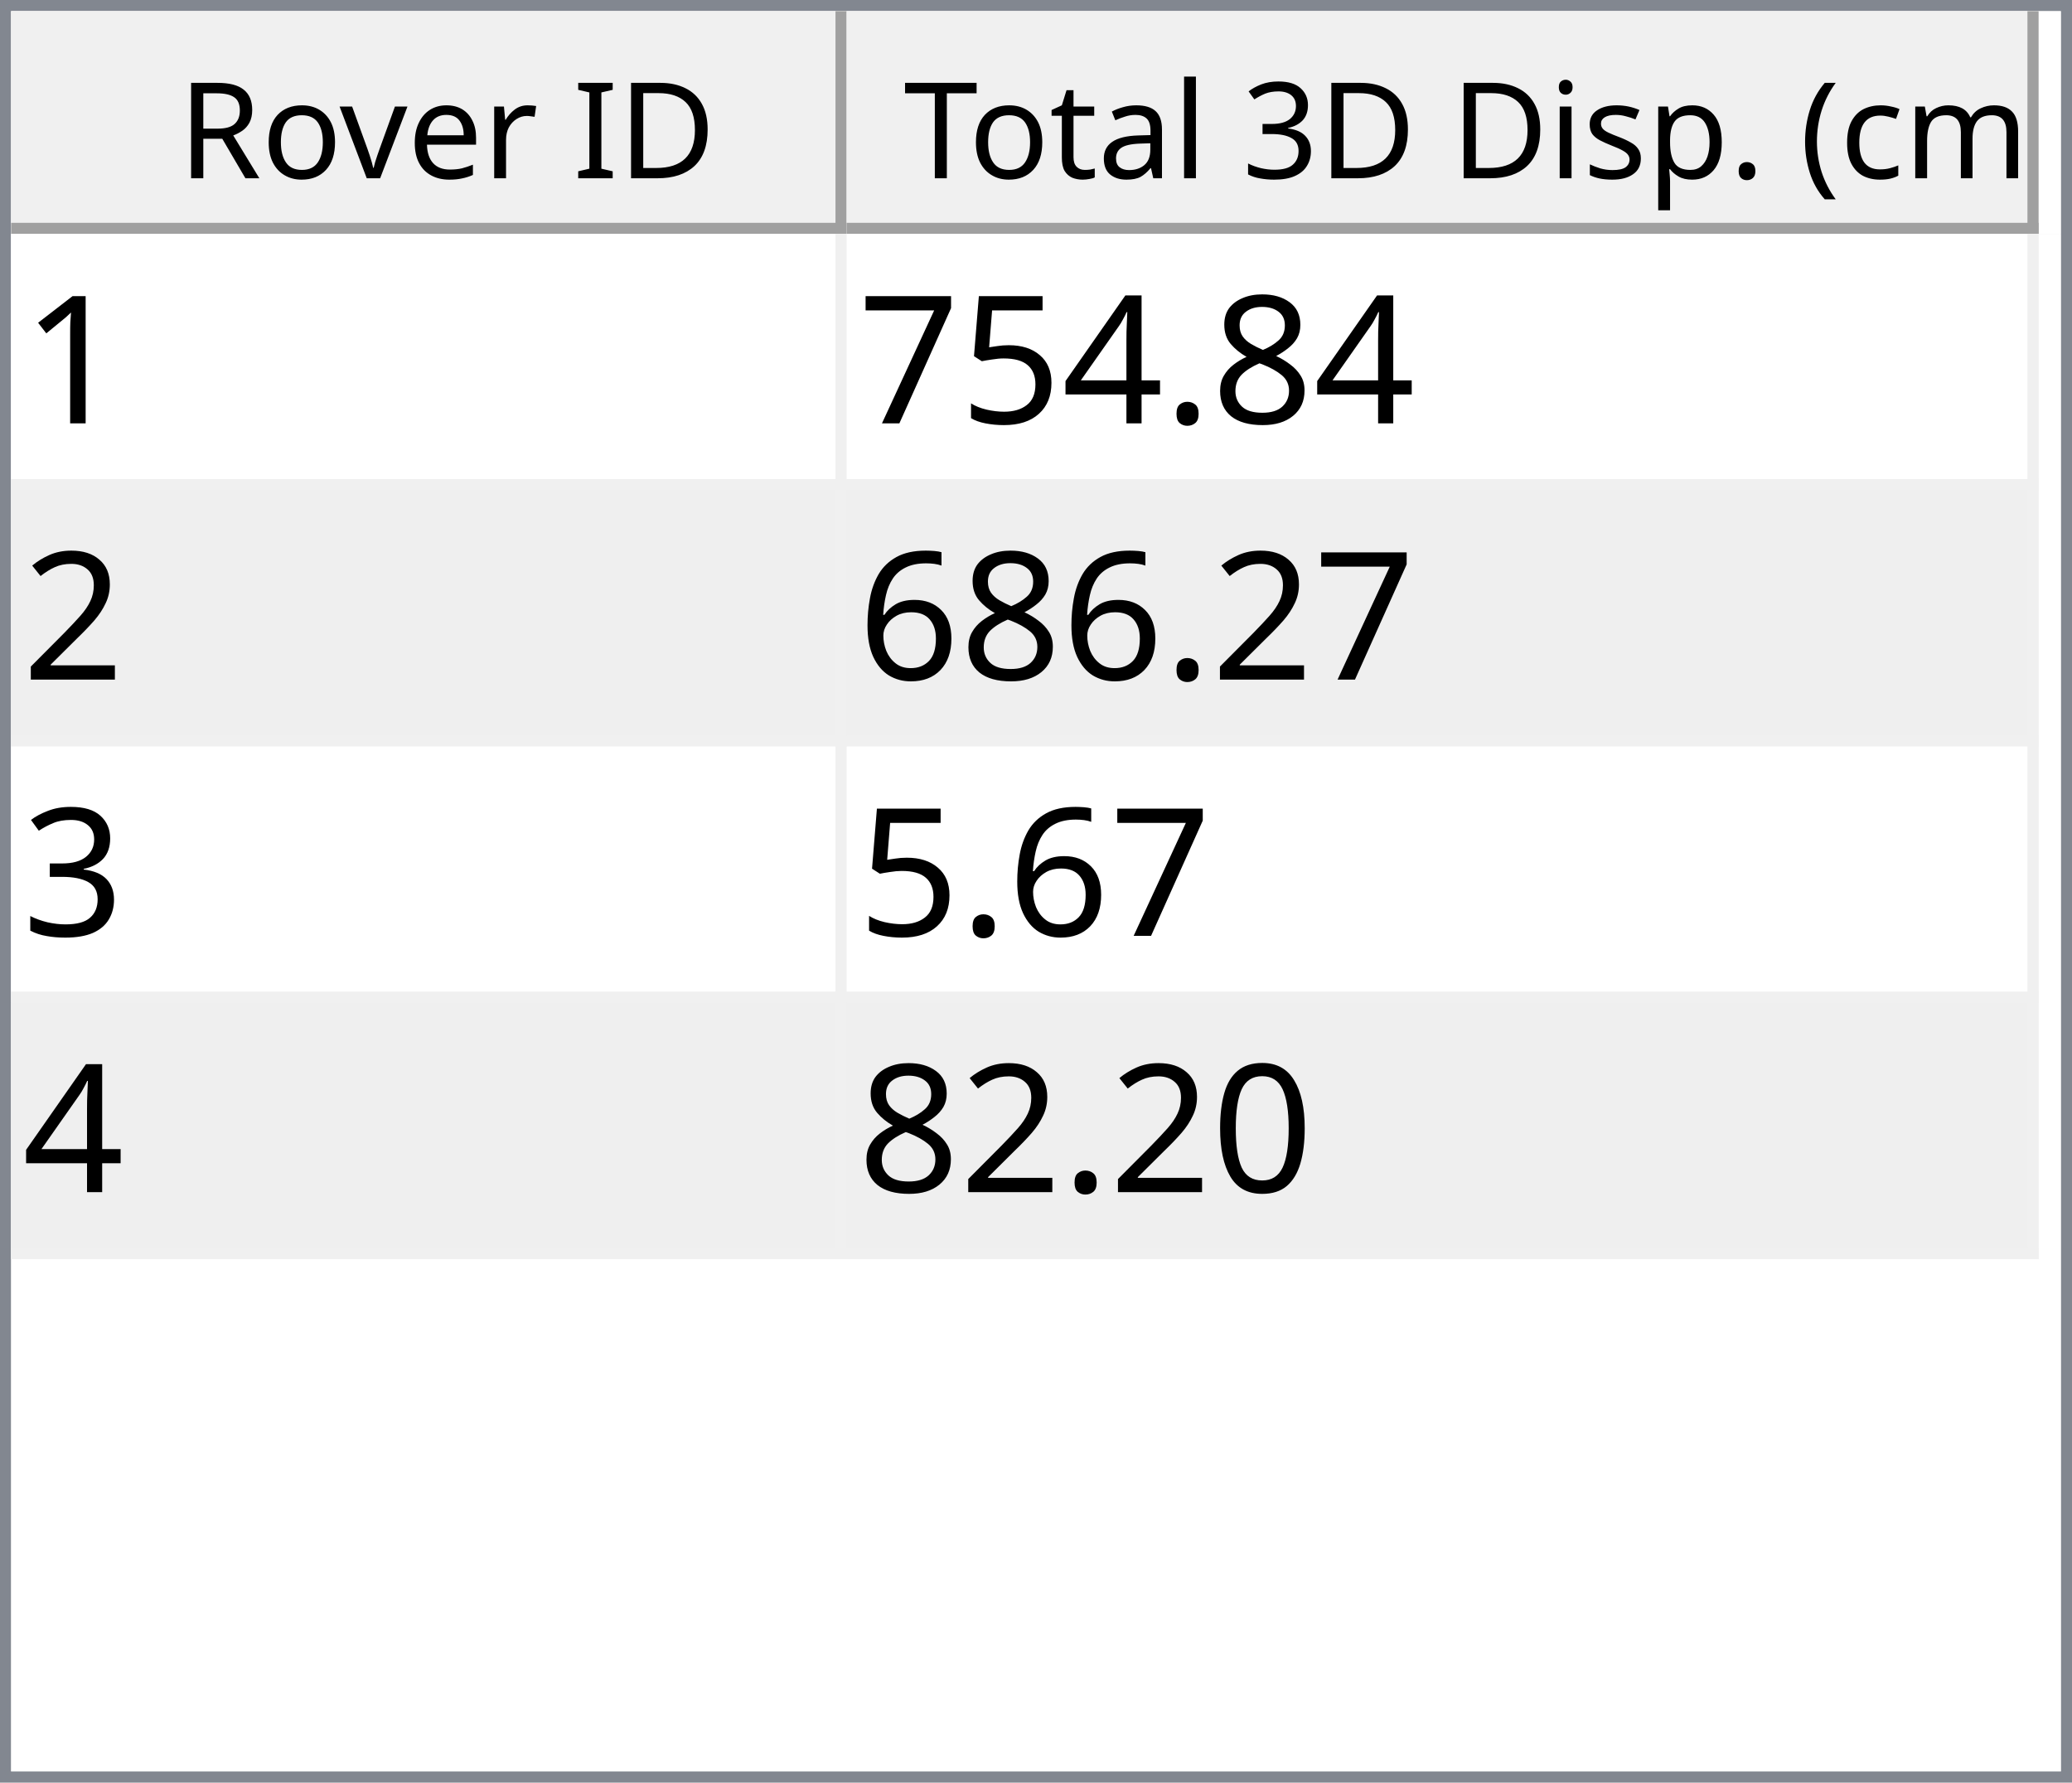
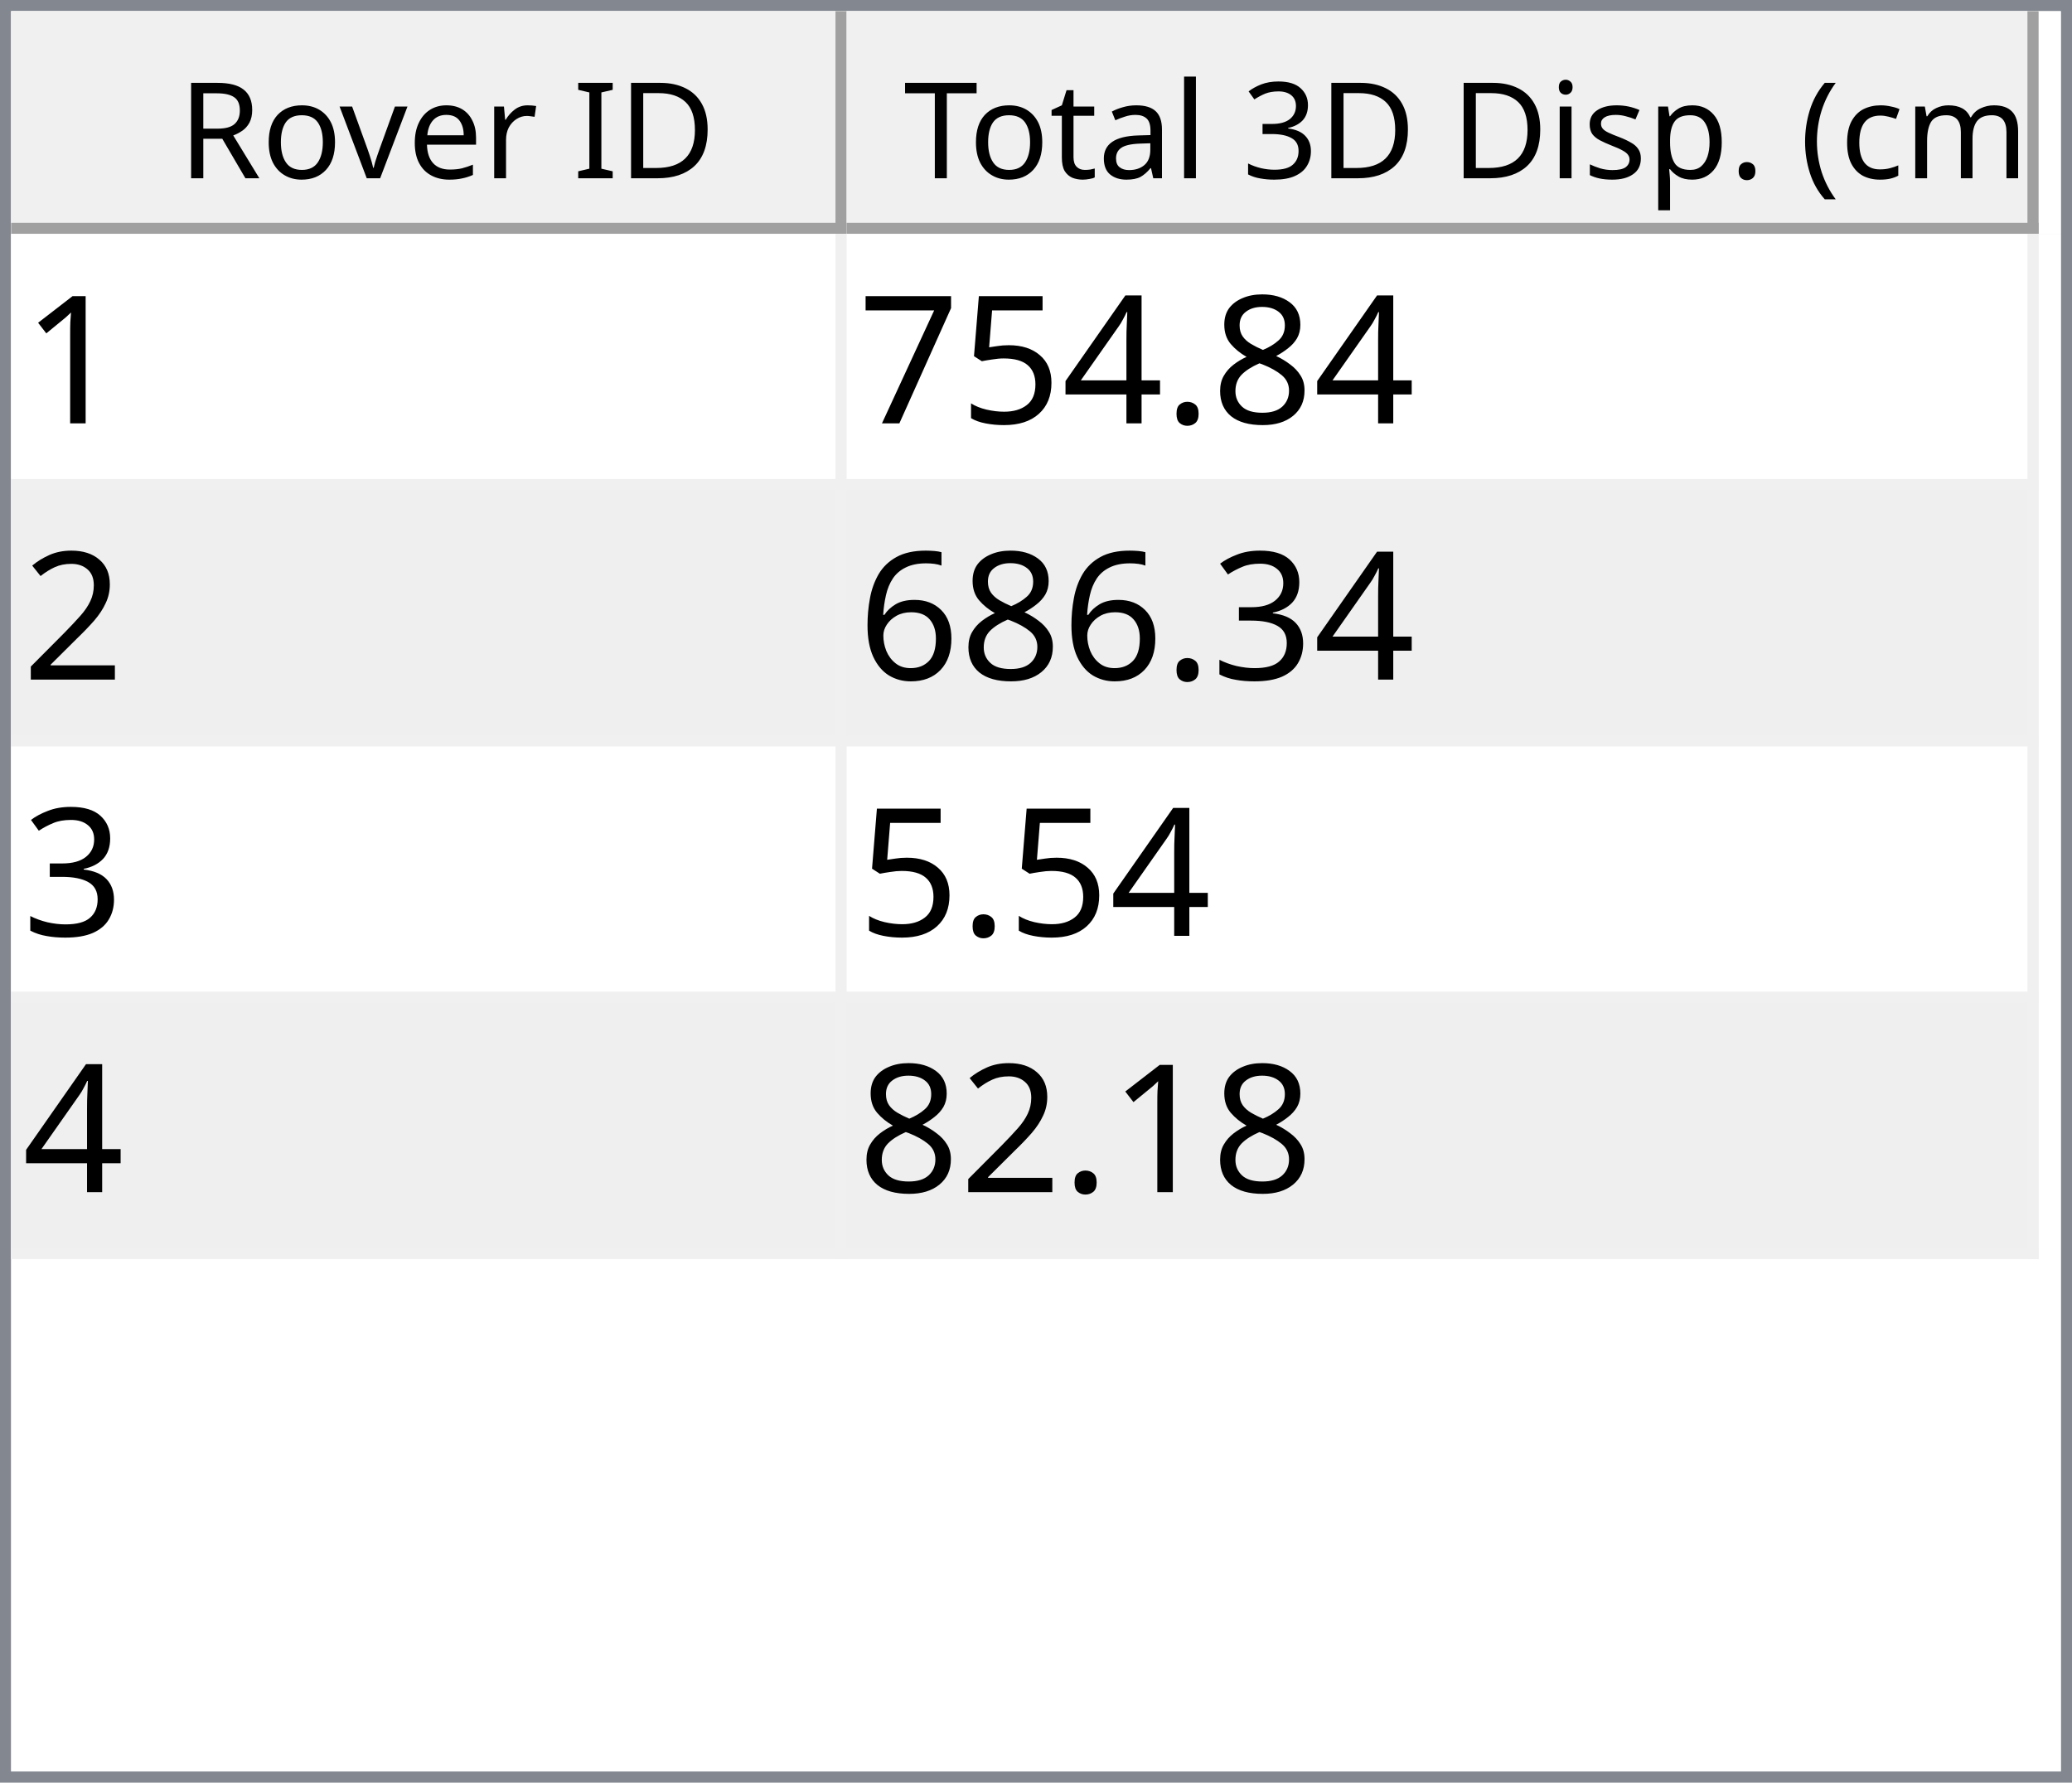
<svg xmlns="http://www.w3.org/2000/svg" style="fill-opacity:1; color-rendering:auto; color-interpolation:auto; text-rendering:auto; stroke:black; stroke-linecap:square; stroke-miterlimit:10; shape-rendering:auto; stroke-opacity:1; fill:black; stroke-dasharray:none; font-weight:normal; stroke-width:1; font-family:'Dialog'; font-style:normal; stroke-linejoin:miter; font-size:12px; stroke-dashoffset:0; image-rendering:auto;" width="186" height="160">
  <defs id="genericDefs" />
  <g>
    <defs id="defs1">
      <clipPath clipPathUnits="userSpaceOnUse" id="clipPath1">
        <path d="M0 0 L186 0 L186 160 L0 160 L0 0 Z" />
      </clipPath>
      <clipPath clipPathUnits="userSpaceOnUse" id="clipPath2">
        <path d="M0 0 L0 160 L186 160 L186 0 Z" />
      </clipPath>
      <clipPath clipPathUnits="userSpaceOnUse" id="clipPath3">
        <path d="M0 0 L0 20 L184 20 L184 0 Z" />
      </clipPath>
      <clipPath clipPathUnits="userSpaceOnUse" id="clipPath4">
        <path d="M0 0 L0 20 L75 20 L75 0 Z" />
      </clipPath>
      <clipPath clipPathUnits="userSpaceOnUse" id="clipPath5">
        <path d="M1 1 L1 19 L74 19 L74 1 Z" />
      </clipPath>
      <clipPath clipPathUnits="userSpaceOnUse" id="clipPath6">
        <path d="M0 0 L0 18 L73 18 L73 0 Z" />
      </clipPath>
      <clipPath clipPathUnits="userSpaceOnUse" id="clipPath7">
        <path d="M-0.5 -0.5 L-0.5 19.5 L74.5 19.5 L74.5 -0.5 Z" />
      </clipPath>
      <clipPath clipPathUnits="userSpaceOnUse" id="clipPath8">
        <path d="M0 0 L0 20 L107 20 L107 0 Z" />
      </clipPath>
      <clipPath clipPathUnits="userSpaceOnUse" id="clipPath9">
        <path d="M1 1 L1 19 L106 19 L106 1 Z" />
      </clipPath>
      <clipPath clipPathUnits="userSpaceOnUse" id="clipPath10">
        <path d="M0 0 L0 18 L105 18 L105 0 Z" />
      </clipPath>
      <clipPath clipPathUnits="userSpaceOnUse" id="clipPath11">
        <path d="M-0.5 -0.5 L-0.5 19.5 L106.5 19.5 L106.5 -0.5 Z" />
      </clipPath>
      <clipPath clipPathUnits="userSpaceOnUse" id="clipPath12">
        <path d="M0 0 L0 138 L184 138 L184 0 Z" />
      </clipPath>
      <clipPath clipPathUnits="userSpaceOnUse" id="clipPath13">
        <path d="M0 0 L0 92 L182 92 L182 0 Z" />
      </clipPath>
      <clipPath clipPathUnits="userSpaceOnUse" id="clipPath14">
        <path d="M-0.5 -0.5 L-0.5 91.5 L181.5 91.5 L181.5 -0.5 Z" />
      </clipPath>
      <clipPath clipPathUnits="userSpaceOnUse" id="clipPath15">
        <path d="M0 0 L0 22 L74 22 L74 0 Z" />
      </clipPath>
      <clipPath clipPathUnits="userSpaceOnUse" id="clipPath16">
        <path d="M0 0 L0 22 L106 22 L106 0 Z" />
      </clipPath>
      <font horiz-adv-x="64.551" id="font1">
        <font-face ascent="107.91" descent="25.098" units-per-em="100" style="font-style:normal; font-family:Segoe UI; font-weight:normal;" />
        <missing-glyph horiz-adv-x="64.551" d="M8.109 0 L8.109 68.266 L56.453 68.266 L56.453 0 L8.109 0 ZM15.328 7.234 L49.219 7.234 L49.219 61.031 L15.328 61.031 L15.328 7.234 Z" />
        <glyph unicode="D" horiz-adv-x="70.117" d="M9.188 0 L9.188 70.016 L28.516 70.016 Q65.531 70.016 65.531 35.891 Q65.531 19.672 55.25 9.836 Q44.969 0 27.734 0 L9.188 0 ZM17.391 62.594 L17.391 7.422 L27.828 7.422 Q41.609 7.422 49.273 14.797 Q56.938 22.172 56.938 35.688 Q56.938 62.594 28.328 62.594 L17.391 62.594 Z" />
        <glyph unicode="I" horiz-adv-x="26.611" d="M17.391 0 L9.188 0 L9.188 70.016 L17.391 70.016 L17.391 0 Z" />
        <glyph unicode=" " horiz-adv-x="27.393" d="" />
        <glyph unicode="r" horiz-adv-x="34.766" d="M34.188 41.891 Q32.078 43.5 28.125 43.5 Q23 43.5 19.555 38.672 Q16.109 33.844 16.109 25.484 L16.109 0 L8.109 0 L8.109 50 L16.109 50 L16.109 39.703 L16.312 39.703 Q18.016 44.969 21.531 47.922 Q25.047 50.875 29.391 50.875 Q32.516 50.875 34.188 50.203 L34.188 41.891 Z" />
        <glyph unicode="e" horiz-adv-x="52.295" d="M48.297 23 L12.984 23 Q13.188 14.656 17.484 10.109 Q21.781 5.562 29.297 5.562 Q37.75 5.562 44.828 11.141 L44.828 3.609 Q38.234 -1.172 27.391 -1.172 Q16.797 -1.172 10.742 5.641 Q4.688 12.453 4.688 24.812 Q4.688 36.469 11.305 43.82 Q17.922 51.172 27.734 51.172 Q37.547 51.172 42.922 44.828 Q48.297 38.484 48.297 27.203 L48.297 23 ZM40.094 29.781 Q40.047 36.719 36.75 40.578 Q33.453 44.438 27.594 44.438 Q21.922 44.438 17.969 40.383 Q14.016 36.328 13.094 29.781 L40.094 29.781 Z" />
        <glyph unicode="v" horiz-adv-x="47.9" d="M47.406 50 L27.484 0 L19.625 0 L0.688 50 L9.469 50 L22.172 13.672 Q23.578 9.672 23.922 6.688 L24.125 6.688 Q24.609 10.453 25.688 13.484 L38.969 50 L47.406 50 Z" />
        <glyph unicode="o" horiz-adv-x="58.594" d="M29 -1.172 Q17.922 -1.172 11.305 5.836 Q4.688 12.844 4.688 24.422 Q4.688 37.016 11.57 44.094 Q18.453 51.172 30.172 51.172 Q41.359 51.172 47.633 44.289 Q53.906 37.406 53.906 25.203 Q53.906 13.234 47.141 6.031 Q40.375 -1.172 29 -1.172 ZM29.594 44.438 Q21.875 44.438 17.383 39.188 Q12.891 33.938 12.891 24.703 Q12.891 15.828 17.43 10.695 Q21.969 5.562 29.594 5.562 Q37.359 5.562 41.531 10.594 Q45.703 15.625 45.703 24.906 Q45.703 34.281 41.531 39.359 Q37.359 44.438 29.594 44.438 Z" />
        <glyph unicode="R" horiz-adv-x="59.814" d="M59.375 0 L49.609 0 L37.891 19.625 Q36.281 22.359 34.766 24.289 Q33.25 26.219 31.664 27.438 Q30.078 28.656 28.25 29.219 Q26.422 29.781 24.125 29.781 L17.391 29.781 L17.391 0 L9.188 0 L9.188 70.016 L30.078 70.016 Q34.672 70.016 38.555 68.867 Q42.438 67.719 45.289 65.375 Q48.141 63.031 49.758 59.547 Q51.375 56.062 51.375 51.375 Q51.375 47.703 50.273 44.656 Q49.172 41.609 47.148 39.211 Q45.125 36.812 42.266 35.133 Q39.406 33.453 35.844 32.516 L35.844 32.328 Q37.594 31.547 38.891 30.547 Q40.188 29.547 41.359 28.18 Q42.531 26.812 43.68 25.078 Q44.828 23.344 46.234 21.047 L59.375 0 ZM17.391 62.594 L17.391 37.203 L28.516 37.203 Q31.594 37.203 34.203 38.133 Q36.812 39.062 38.719 40.797 Q40.625 42.531 41.703 45.047 Q42.781 47.562 42.781 50.688 Q42.781 56.297 39.141 59.445 Q35.5 62.594 28.609 62.594 L17.391 62.594 Z" />
        <glyph unicode=")" horiz-adv-x="30.176" d="M8.297 -15.922 L1.172 -15.922 Q16.406 2.344 16.406 26.812 Q16.406 51.469 1.078 70.016 L8.297 70.016 Q23.531 52.156 23.531 26.703 Q23.531 1.375 8.297 -15.922 Z" />
        <glyph unicode="m" horiz-adv-x="86.133" d="M79.109 0 L71.094 0 L71.094 28.719 Q71.094 37.016 68.531 40.727 Q65.969 44.438 59.906 44.438 Q54.781 44.438 51.195 39.75 Q47.609 35.062 47.609 28.516 L47.609 0 L39.594 0 L39.594 29.688 Q39.594 44.438 28.219 44.438 Q22.953 44.438 19.531 40.016 Q16.109 35.594 16.109 28.516 L16.109 0 L8.109 0 L8.109 50 L16.109 50 L16.109 42.094 L16.312 42.094 Q21.625 51.172 31.844 51.172 Q36.969 51.172 40.773 48.312 Q44.578 45.453 46 40.828 Q51.562 51.172 62.594 51.172 Q79.109 51.172 79.109 30.812 L79.109 0 Z" />
        <glyph unicode="c" horiz-adv-x="46.191" d="M42.188 2.297 Q36.422 -1.172 28.516 -1.172 Q17.828 -1.172 11.258 5.789 Q4.688 12.75 4.688 23.828 Q4.688 36.188 11.766 43.68 Q18.844 51.172 30.672 51.172 Q37.25 51.172 42.281 48.734 L42.281 40.531 Q36.719 44.438 30.375 44.438 Q22.703 44.438 17.797 38.945 Q12.891 33.453 12.891 24.516 Q12.891 15.719 17.508 10.641 Q22.125 5.562 29.891 5.562 Q36.422 5.562 42.188 9.906 L42.188 2.297 Z" />
        <glyph unicode="(" horiz-adv-x="30.176" d="M29.109 -15.922 L21.969 -15.922 Q6.844 1.375 6.844 26.703 Q6.844 52.156 21.969 70.016 L29.203 70.016 Q13.875 51.469 13.875 26.812 Q13.875 2.344 29.109 -15.922 Z" />
        <glyph unicode="." horiz-adv-x="21.68" d="M10.891 -1.078 Q8.641 -1.078 7.055 0.539 Q5.469 2.156 5.469 4.391 Q5.469 6.641 7.055 8.273 Q8.641 9.906 10.891 9.906 Q13.188 9.906 14.797 8.273 Q16.406 6.641 16.406 4.391 Q16.406 2.156 14.797 0.539 Q13.188 -1.078 10.891 -1.078 Z" />
        <glyph unicode="p" horiz-adv-x="58.789" d="M16.312 7.234 L16.109 7.234 L16.109 -23 L8.109 -23 L8.109 50 L16.109 50 L16.109 41.219 L16.312 41.219 Q22.219 51.172 33.594 51.172 Q43.266 51.172 48.688 44.461 Q54.109 37.75 54.109 26.469 Q54.109 13.922 48 6.375 Q41.891 -1.172 31.297 -1.172 Q21.578 -1.172 16.312 7.234 ZM16.109 27.391 L16.109 20.406 Q16.109 14.203 20.141 9.883 Q24.172 5.562 30.375 5.562 Q37.641 5.562 41.773 11.133 Q45.906 16.703 45.906 26.609 Q45.906 34.969 42.047 39.703 Q38.188 44.438 31.594 44.438 Q24.609 44.438 20.359 39.578 Q16.109 34.719 16.109 27.391 Z" />
        <glyph unicode="s" horiz-adv-x="42.432" d="M5.078 1.812 L5.078 10.406 Q11.625 5.562 19.484 5.562 Q30.031 5.562 30.031 12.594 Q30.031 14.594 29.125 15.992 Q28.219 17.391 26.68 18.461 Q25.141 19.531 23.07 20.383 Q21 21.234 18.609 22.172 Q15.281 23.484 12.766 24.828 Q10.25 26.172 8.57 27.859 Q6.891 29.547 6.031 31.695 Q5.172 33.844 5.172 36.719 Q5.172 40.234 6.789 42.945 Q8.406 45.656 11.086 47.484 Q13.766 49.312 17.211 50.242 Q20.656 51.172 24.312 51.172 Q30.812 51.172 35.938 48.922 L35.938 40.828 Q30.422 44.438 23.25 44.438 Q21 44.438 19.195 43.922 Q17.391 43.406 16.094 42.477 Q14.797 41.547 14.086 40.258 Q13.375 38.969 13.375 37.406 Q13.375 35.453 14.086 34.133 Q14.797 32.812 16.164 31.789 Q17.531 30.766 19.484 29.938 Q21.438 29.109 23.922 28.125 Q27.25 26.859 29.883 25.516 Q32.516 24.172 34.375 22.484 Q36.234 20.797 37.234 18.602 Q38.234 16.406 38.234 13.375 Q38.234 9.672 36.602 6.938 Q34.969 4.203 32.234 2.398 Q29.5 0.594 25.93 -0.289 Q22.359 -1.172 18.453 -1.172 Q10.75 -1.172 5.078 1.812 Z" />
        <glyph unicode="i" horiz-adv-x="24.219" d="M12.203 62.703 Q10.062 62.703 8.547 64.164 Q7.031 65.625 7.031 67.875 Q7.031 70.125 8.547 71.609 Q10.062 73.094 12.203 73.094 Q14.406 73.094 15.945 71.609 Q17.484 70.125 17.484 67.875 Q17.484 65.719 15.945 64.211 Q14.406 62.703 12.203 62.703 ZM16.109 0 L8.109 0 L8.109 50 L16.109 50 L16.109 0 Z" />
        <glyph unicode="3" horiz-adv-x="53.906" d="M46.531 19.828 Q46.531 15.094 44.75 11.211 Q42.969 7.328 39.719 4.57 Q36.469 1.812 31.93 0.297 Q27.391 -1.219 21.922 -1.219 Q11.922 -1.219 6 2.594 L6 11.188 Q13.094 5.609 22.219 5.609 Q25.875 5.609 28.828 6.539 Q31.781 7.469 33.906 9.227 Q36.031 10.984 37.18 13.477 Q38.328 15.969 38.328 19.094 Q38.328 32.812 18.797 32.812 L12.984 32.812 L12.984 39.594 L18.5 39.594 Q35.797 39.594 35.797 52.484 Q35.797 64.406 22.609 64.406 Q15.188 64.406 8.688 59.422 L8.688 67.188 Q15.375 71.188 24.609 71.188 Q29 71.188 32.57 69.969 Q36.141 68.75 38.68 66.555 Q41.219 64.359 42.609 61.281 Q44 58.203 44 54.5 Q44 40.672 30.031 36.719 L30.031 36.531 Q33.594 36.141 36.625 34.797 Q39.656 33.453 41.852 31.305 Q44.047 29.156 45.289 26.25 Q46.531 23.344 46.531 19.828 Z" />
        <glyph unicode="l" horiz-adv-x="24.219" d="M16.109 0 L8.109 0 L8.109 74.031 L16.109 74.031 L16.109 0 Z" />
        <glyph unicode="a" horiz-adv-x="50.879" d="M43.891 0 L35.891 0 L35.891 7.812 L35.688 7.812 Q30.469 -1.172 20.312 -1.172 Q12.844 -1.172 8.617 2.781 Q4.391 6.734 4.391 13.281 Q4.391 27.297 20.906 29.594 L35.891 31.688 Q35.891 44.438 25.594 44.438 Q16.547 44.438 9.281 38.281 L9.281 46.484 Q16.656 51.172 26.266 51.172 Q43.891 51.172 43.891 32.516 L43.891 0 ZM35.891 25.297 L23.828 23.641 Q18.266 22.859 15.43 20.875 Q12.594 18.891 12.594 13.875 Q12.594 10.203 15.211 7.883 Q17.828 5.562 22.172 5.562 Q28.125 5.562 32.008 9.742 Q35.891 13.922 35.891 20.312 L35.891 25.297 Z" />
        <glyph unicode="t" horiz-adv-x="33.887" d="M31.297 0.484 Q28.469 -1.078 23.828 -1.078 Q10.688 -1.078 10.688 13.578 L10.688 43.172 L2.094 43.172 L2.094 50 L10.688 50 L10.688 62.203 L18.703 64.797 L18.703 50 L31.297 50 L31.297 43.172 L18.703 43.172 L18.703 14.984 Q18.703 9.969 20.414 7.82 Q22.125 5.672 26.078 5.672 Q29.109 5.672 31.297 7.328 L31.297 0.484 Z" />
        <glyph unicode="T" horiz-adv-x="52.393" d="M50.594 62.594 L30.375 62.594 L30.375 0 L22.172 0 L22.172 62.594 L2 62.594 L2 70.016 L50.594 70.016 L50.594 62.594 Z" />
      </font>
      <font horiz-adv-x="75.0" id="font2">
        <font-face ascent="100.537" descent="21.973" units-per-em="100" style="font-style:normal; font-family:sans-serif; font-weight:normal;" />
        <missing-glyph horiz-adv-x="75.0" d="M12.5 0 L12.5 62.5 L62.5 62.5 L62.5 0 L12.5 0 ZM14.062 1.562 L60.938 1.562 L60.938 60.938 L14.062 60.938 L14.062 1.562 Z" />
        <glyph unicode="1" horiz-adv-x="55.615" d="M37.25 0 L28.469 0 L28.469 56 Q25.297 52.984 20.141 49.953 Q14.984 46.922 10.891 45.406 L10.891 53.906 Q18.266 57.375 23.781 62.305 Q29.297 67.234 31.594 71.875 L37.25 71.875 L37.25 0 Z" />
        <glyph unicode="8" horiz-adv-x="55.615" d="M17.672 38.812 Q12.203 40.828 9.57 44.539 Q6.938 48.25 6.938 53.422 Q6.938 61.234 12.555 66.555 Q18.172 71.875 27.484 71.875 Q36.859 71.875 42.578 66.43 Q48.297 60.984 48.297 53.172 Q48.297 48.188 45.68 44.508 Q43.062 40.828 37.75 38.812 Q44.344 36.672 47.781 31.883 Q51.219 27.094 51.219 20.453 Q51.219 11.281 44.727 5.031 Q38.234 -1.219 27.641 -1.219 Q17.047 -1.219 10.547 5.055 Q4.047 11.328 4.047 20.703 Q4.047 27.688 7.594 32.398 Q11.141 37.109 17.672 38.812 ZM15.922 53.719 Q15.922 48.641 19.195 45.414 Q22.469 42.188 27.688 42.188 Q32.766 42.188 36.016 45.383 Q39.266 48.578 39.266 53.219 Q39.266 58.062 35.914 61.359 Q32.562 64.656 27.594 64.656 Q22.562 64.656 19.242 61.43 Q15.922 58.203 15.922 53.719 ZM13.094 20.656 Q13.094 16.891 14.875 13.375 Q16.656 9.859 20.172 7.93 Q23.688 6 27.734 6 Q34.031 6 38.133 10.055 Q42.234 14.109 42.234 20.359 Q42.234 26.703 38.016 30.859 Q33.797 35.016 27.438 35.016 Q21.234 35.016 17.164 30.914 Q13.094 26.812 13.094 20.656 Z" />
        <glyph unicode="." horiz-adv-x="27.783" d="M9.078 0 L9.078 10.016 L19.094 10.016 L19.094 0 L9.078 0 Z" />
        <glyph unicode="4" horiz-adv-x="55.615" d="M32.328 0 L32.328 17.141 L1.266 17.141 L1.266 25.203 L33.938 71.578 L41.109 71.578 L41.109 25.203 L50.781 25.203 L50.781 17.141 L41.109 17.141 L41.109 0 L32.328 0 ZM32.328 25.203 L32.328 57.469 L9.906 25.203 L32.328 25.203 Z" />
        <glyph unicode="5" horiz-adv-x="55.615" d="M4.156 18.75 L13.375 19.531 Q14.406 12.797 18.141 9.398 Q21.875 6 27.156 6 Q33.5 6 37.891 10.789 Q42.281 15.578 42.281 23.484 Q42.281 31 38.062 35.352 Q33.844 39.703 27 39.703 Q22.75 39.703 19.336 37.773 Q15.922 35.844 13.969 32.766 L5.719 33.844 L12.641 70.609 L48.25 70.609 L48.25 62.203 L19.672 62.203 L15.828 42.969 Q22.266 47.469 29.344 47.469 Q38.719 47.469 45.164 40.969 Q51.609 34.469 51.609 24.266 Q51.609 14.547 45.953 7.469 Q39.062 -1.219 27.156 -1.219 Q17.391 -1.219 11.211 4.25 Q5.031 9.719 4.156 18.75 Z" />
        <glyph unicode="7" horiz-adv-x="55.615" d="M4.734 62.203 L4.734 70.656 L51.078 70.656 L51.078 63.812 Q44.234 56.547 37.523 44.484 Q30.812 32.422 27.156 19.672 Q24.516 10.688 23.781 0 L14.75 0 Q14.891 8.453 18.062 20.414 Q21.234 32.375 27.172 43.484 Q33.109 54.594 39.797 62.203 L4.734 62.203 Z" />
        <glyph unicode="2" horiz-adv-x="55.615" d="M50.344 8.453 L50.344 0 L3.031 0 Q2.938 3.172 4.047 6.109 Q5.859 10.938 9.836 15.625 Q13.812 20.312 21.344 26.469 Q33.016 36.031 37.117 41.625 Q41.219 47.219 41.219 52.203 Q41.219 57.422 37.477 61.008 Q33.734 64.594 27.734 64.594 Q21.391 64.594 17.578 60.789 Q13.766 56.984 13.719 50.25 L4.688 51.172 Q5.609 61.281 11.664 66.578 Q17.719 71.875 27.938 71.875 Q38.234 71.875 44.242 66.164 Q50.25 60.453 50.25 52 Q50.25 47.703 48.492 43.555 Q46.734 39.406 42.656 34.812 Q38.578 30.219 29.109 22.219 Q21.188 15.578 18.945 13.211 Q16.703 10.844 15.234 8.453 L50.344 8.453 Z" />
+         <glyph unicode="3" horiz-adv-x="55.615" d="M4.203 18.891 L12.984 20.062 Q14.5 12.594 18.141 9.297 Q21.781 6 27 6 Q33.203 6 37.477 10.297 Q41.75 14.594 41.75 20.953 Q41.75 27 37.797 30.93 Q33.844 34.859 27.734 34.859 Q25.25 34.859 21.531 33.891 L22.516 41.609 Q23.391 41.5 23.922 41.5 Q29.547 41.5 34.039 44.43 Q38.531 47.359 38.531 53.469 Q38.531 58.297 35.258 61.477 Q31.984 64.656 26.812 64.656 Q21.688 64.656 18.266 61.43 Q14.844 58.203 13.875 51.766 L5.078 53.328 Q6.688 62.156 12.398 67.016 Q18.109 71.875 26.609 71.875 Q32.469 71.875 37.398 69.359 Q42.328 66.844 44.945 62.5 Q47.562 58.156 47.562 53.266 Q47.562 48.641 45.07 44.828 Q42.578 41.016 37.703 38.766 Q44.047 37.312 47.562 32.695 Q51.078 28.078 51.078 21.141 Q51.078 11.766 44.242 5.25 Q37.406 -1.266 26.953 -1.266 Q17.531 -1.266 11.305 4.352 Q5.078 9.969 4.203 18.891 Z" />
        <glyph unicode="6" horiz-adv-x="55.615" d="M49.75 54.047 L41.016 53.375 Q39.844 58.547 37.703 60.891 Q34.125 64.656 28.906 64.656 Q24.703 64.656 21.531 62.312 Q17.391 59.281 14.992 53.469 Q12.594 47.656 12.5 36.922 Q15.672 41.75 20.266 44.094 Q24.859 46.438 29.891 46.438 Q38.672 46.438 44.852 39.969 Q51.031 33.5 51.031 23.25 Q51.031 16.5 48.125 10.719 Q45.219 4.938 40.141 1.859 Q35.062 -1.219 28.609 -1.219 Q17.625 -1.219 10.695 6.859 Q3.766 14.938 3.766 33.5 Q3.766 54.25 11.422 63.672 Q18.109 71.875 29.438 71.875 Q37.891 71.875 43.289 67.141 Q48.688 62.406 49.75 54.047 ZM13.875 23.188 Q13.875 18.656 15.797 14.508 Q17.719 10.359 21.188 8.18 Q24.656 6 28.469 6 Q34.031 6 38.039 10.492 Q42.047 14.984 42.047 22.703 Q42.047 30.125 38.086 34.398 Q34.125 38.672 28.125 38.672 Q22.172 38.672 18.023 34.398 Q13.875 30.125 13.875 23.188 Z" />
-         <glyph unicode="3" horiz-adv-x="55.615" d="M4.203 18.891 L12.984 20.062 Q14.5 12.594 18.141 9.297 Q21.781 6 27 6 Q33.203 6 37.477 10.297 Q41.75 14.594 41.75 20.953 Q41.75 27 37.797 30.93 Q33.844 34.859 27.734 34.859 Q25.25 34.859 21.531 33.891 L22.516 41.609 Q23.391 41.5 23.922 41.5 Q29.547 41.5 34.039 44.43 Q38.531 47.359 38.531 53.469 Q38.531 58.297 35.258 61.477 Q31.984 64.656 26.812 64.656 Q21.688 64.656 18.266 61.43 Q14.844 58.203 13.875 51.766 L5.078 53.328 Q6.688 62.156 12.398 67.016 Q18.109 71.875 26.609 71.875 Q32.469 71.875 37.398 69.359 Q42.328 66.844 44.945 62.5 Q47.562 58.156 47.562 53.266 Q47.562 48.641 45.07 44.828 Q42.578 41.016 37.703 38.766 Q44.047 37.312 47.562 32.695 Q51.078 28.078 51.078 21.141 Q51.078 11.766 44.242 5.25 Q37.406 -1.266 26.953 -1.266 Q17.531 -1.266 11.305 4.352 Q5.078 9.969 4.203 18.891 Z" />
-         <glyph unicode="0" horiz-adv-x="55.615" d="M4.156 35.297 Q4.156 48 6.766 55.742 Q9.375 63.484 14.523 67.68 Q19.672 71.875 27.484 71.875 Q33.25 71.875 37.594 69.555 Q41.938 67.234 44.773 62.867 Q47.609 58.5 49.219 52.227 Q50.828 45.953 50.828 35.297 Q50.828 22.703 48.242 14.969 Q45.656 7.234 40.508 3.008 Q35.359 -1.219 27.484 -1.219 Q17.141 -1.219 11.234 6.203 Q4.156 15.141 4.156 35.297 ZM13.188 35.297 Q13.188 17.672 17.312 11.836 Q21.438 6 27.484 6 Q33.547 6 37.672 11.859 Q41.797 17.719 41.797 35.297 Q41.797 52.984 37.672 58.789 Q33.547 64.594 27.391 64.594 Q21.344 64.594 17.719 59.469 Q13.188 52.938 13.188 35.297 Z" />
      </font>
    </defs>
    <g style="fill:white; stroke:white;">
      <rect x="0" y="0" width="186" style="clip-path:url(#clipPath1); stroke:none;" height="160" />
    </g>
    <g style="fill:white; text-rendering:optimizeSpeed; color-rendering:optimizeSpeed; image-rendering:optimizeSpeed; shape-rendering:crispEdges; stroke:white; color-interpolation:sRGB;">
      <rect x="0" width="186" height="160" y="0" style="stroke:none;" />
      <path style="stroke:none;" d="M0 160 L186 160 L186 0 L0 0 Z" />
    </g>
    <g style="fill:rgb(240,240,240); font-family:'Segoe UI'; stroke:rgb(240,240,240);">
      <rect x="0" y="0" width="186" style="clip-path:url(#clipPath2); stroke:none;" height="160" />
    </g>
    <g style="fill:rgb(130,135,144); font-family:'Segoe UI'; stroke:rgb(130,135,144);">
      <path d="M0 0 L186 0 L186 160 L0 160 L0 0 ZM1 1 L185 1 L185 159 L1 159 L1 1 Z" style="fill-rule:evenodd; clip-path:url(#clipPath2); stroke:none;" />
    </g>
    <g style="fill:white; font-family:'Segoe UI'; stroke:white;" transform="translate(1,1)">
      <rect x="0" y="0" width="184" style="clip-path:url(#clipPath3); stroke:none;" height="20" />
    </g>
    <g style="fill:rgb(240,240,240); font-family:'Segoe UI'; stroke:rgb(240,240,240);" transform="translate(1,1)">
      <rect x="0" y="0" width="75" style="clip-path:url(#clipPath4); stroke:none;" height="20" />
    </g>
    <g style="font-family:'Segoe UI';" transform="translate(2,2)">
      <text x="14" xml:space="preserve" y="14" style="clip-path:url(#clipPath6); stroke:none;">Rover ID</text>
    </g>
    <g style="fill:rgb(160,160,160); font-family:'Segoe UI'; stroke:rgb(160,160,160); stroke-linejoin:bevel;" transform="translate(1.5,1.5)">
      <line x1="74" x2="74" y1="0" style="fill:none; clip-path:url(#clipPath7);" y2="19" />
    </g>
    <g style="fill:rgb(160,160,160); font-family:'Segoe UI'; stroke:rgb(160,160,160); stroke-linejoin:bevel;" transform="matrix(1,0,0,1,1,1) translate(0.5,0.5)">
      <line x1="0" x2="74" y1="19" style="fill:none; clip-path:url(#clipPath7);" y2="19" />
    </g>
    <g style="fill:rgb(240,240,240); font-family:'Segoe UI'; stroke:rgb(240,240,240);" transform="translate(76,1)">
      <rect x="0" y="0" width="107" style="clip-path:url(#clipPath8); stroke:none;" height="20" />
    </g>
    <g style="font-family:'Segoe UI';" transform="translate(77,2)">
      <text x="1" xml:space="preserve" y="14" style="clip-path:url(#clipPath10); stroke:none;"> Total 3D Disp. (cm)</text>
    </g>
    <g style="fill:rgb(160,160,160); font-family:'Segoe UI'; stroke:rgb(160,160,160); stroke-linejoin:bevel;" transform="translate(76.5,1.5)">
      <line x1="106" x2="106" y1="0" style="fill:none; clip-path:url(#clipPath11);" y2="19" />
    </g>
    <g style="fill:rgb(160,160,160); font-family:'Segoe UI'; stroke:rgb(160,160,160); stroke-linejoin:bevel;" transform="matrix(1,0,0,1,76,1) translate(0.5,0.5)">
      <line x1="0" x2="106" y1="19" style="fill:none; clip-path:url(#clipPath11);" y2="19" />
    </g>
    <g style="fill:white; font-family:'Segoe UI'; stroke:white;" transform="translate(1,21)">
      <rect x="0" y="0" width="184" style="clip-path:url(#clipPath12); stroke:none;" height="138" />
    </g>
    <g style="fill:rgb(240,240,240); font-size:16px; font-family:sans-serif; stroke:rgb(240,240,240);" transform="translate(1,21)">
      <rect x="0" y="0" width="182" style="clip-path:url(#clipPath13); stroke:none;" height="92" />
      <line transform="translate(0.5,0.5)" x1="0" x2="181" y1="22" style="clip-path:url(#clipPath14); fill:none; stroke-linejoin:bevel;" y2="22" />
    </g>
    <g transform="matrix(1,0,0,1,1,21) translate(0.5,0.5)" style="fill:rgb(240,240,240); font-size:16px; font-family:sans-serif; stroke:rgb(240,240,240); stroke-linejoin:bevel;">
      <line x1="0" x2="181" y1="45" style="fill:none; clip-path:url(#clipPath14);" y2="45" />
    </g>
    <g transform="matrix(1,0,0,1,1,21) translate(0.5,0.5)" style="fill:rgb(240,240,240); font-size:16px; font-family:sans-serif; stroke:rgb(240,240,240); stroke-linejoin:bevel;">
      <line x1="0" x2="181" y1="68" style="fill:none; clip-path:url(#clipPath14);" y2="68" />
    </g>
    <g transform="matrix(1,0,0,1,1,21) translate(0.5,0.5)" style="fill:rgb(240,240,240); font-size:16px; font-family:sans-serif; stroke:rgb(240,240,240); stroke-linejoin:bevel;">
      <line x1="0" x2="181" y1="91" style="fill:none; clip-path:url(#clipPath14);" y2="91" />
    </g>
    <g transform="matrix(1,0,0,1,1,21) translate(0.5,0.5)" style="fill:rgb(240,240,240); font-size:16px; font-family:sans-serif; stroke:rgb(240,240,240); stroke-linejoin:bevel;">
      <line x1="74" x2="74" y1="0" style="fill:none; clip-path:url(#clipPath14);" y2="91" />
    </g>
    <g transform="matrix(1,0,0,1,1,21) translate(0.5,0.5)" style="fill:rgb(240,240,240); font-size:16px; font-family:sans-serif; stroke:rgb(240,240,240); stroke-linejoin:bevel;">
      <line x1="181" x2="181" y1="0" style="fill:none; clip-path:url(#clipPath14);" y2="91" />
    </g>
    <g style="fill:white; font-size:16px; font-family:sans-serif; stroke:white;" transform="matrix(1,0,0,1,1,21)">
      <rect x="0" y="0" width="74" style="clip-path:url(#clipPath15); stroke:none;" height="22" />
      <text x="1" y="17" style="fill:black; clip-path:url(#clipPath15); stroke:none;" xml:space="preserve">1</text>
    </g>
    <g style="fill:white; font-size:16px; font-family:sans-serif; stroke:white;" transform="matrix(1,0,0,1,1,21) translate(75,0)">
      <rect x="0" y="0" width="106" style="clip-path:url(#clipPath16); stroke:none;" height="22" />
      <text x="1" y="17" style="fill:black; clip-path:url(#clipPath16); stroke:none;" xml:space="preserve">754.84</text>
    </g>
    <g style="fill:rgb(239,239,239); font-size:16px; font-family:sans-serif; stroke:rgb(239,239,239);" transform="matrix(1,0,0,1,1,21) translate(0,23)">
      <rect x="0" y="0" width="74" style="clip-path:url(#clipPath15); stroke:none;" height="22" />
      <text x="1" y="17" style="fill:black; clip-path:url(#clipPath15); stroke:none;" xml:space="preserve">2</text>
    </g>
    <g style="fill:rgb(239,239,239); font-size:16px; font-family:sans-serif; stroke:rgb(239,239,239);" transform="matrix(1,0,0,1,1,21) translate(75,23)">
      <rect x="0" y="0" width="106" style="clip-path:url(#clipPath16); stroke:none;" height="22" />
-       <text x="1" y="17" style="fill:black; clip-path:url(#clipPath16); stroke:none;" xml:space="preserve">686.27</text>
+       <text x="1" y="17" style="fill:black; clip-path:url(#clipPath16); stroke:none;" xml:space="preserve">686.34</text>
    </g>
    <g style="fill:white; font-size:16px; font-family:sans-serif; stroke:white;" transform="matrix(1,0,0,1,1,21) translate(0,46)">
      <rect x="0" y="0" width="74" style="clip-path:url(#clipPath15); stroke:none;" height="22" />
      <text x="1" y="17" style="fill:black; clip-path:url(#clipPath15); stroke:none;" xml:space="preserve">3</text>
    </g>
    <g style="fill:white; font-size:16px; font-family:sans-serif; stroke:white;" transform="matrix(1,0,0,1,1,21) translate(75,46)">
      <rect x="0" y="0" width="106" style="clip-path:url(#clipPath16); stroke:none;" height="22" />
-       <text x="1" y="17" style="fill:black; clip-path:url(#clipPath16); stroke:none;" xml:space="preserve">5.67</text>
+       <text x="1" y="17" style="fill:black; clip-path:url(#clipPath16); stroke:none;" xml:space="preserve">5.54</text>
    </g>
    <g style="fill:rgb(239,239,239); font-size:16px; font-family:sans-serif; stroke:rgb(239,239,239);" transform="matrix(1,0,0,1,1,21) translate(0,69)">
      <rect x="0" y="0" width="74" style="clip-path:url(#clipPath15); stroke:none;" height="22" />
      <text x="1" y="17" style="fill:black; clip-path:url(#clipPath15); stroke:none;" xml:space="preserve">4</text>
    </g>
    <g style="fill:rgb(239,239,239); font-size:16px; font-family:sans-serif; stroke:rgb(239,239,239);" transform="matrix(1,0,0,1,1,21) translate(75,69)">
      <rect x="0" y="0" width="106" style="clip-path:url(#clipPath16); stroke:none;" height="22" />
-       <text x="1" y="17" style="fill:black; clip-path:url(#clipPath16); stroke:none;" xml:space="preserve">82.20</text>
+       <text x="1" y="17" style="fill:black; clip-path:url(#clipPath16); stroke:none;" xml:space="preserve">82.18</text>
    </g>
  </g>
</svg>
